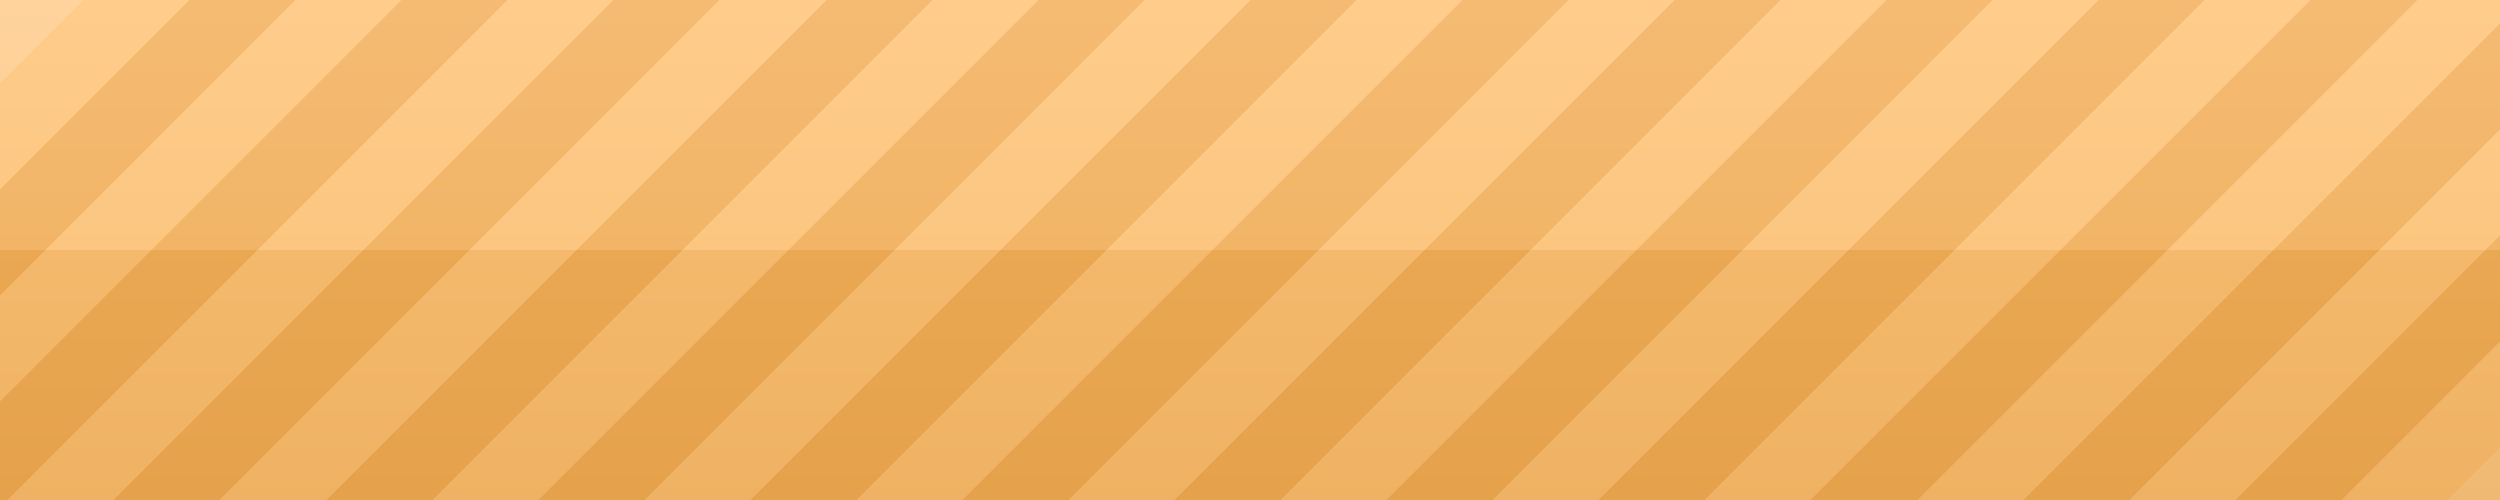
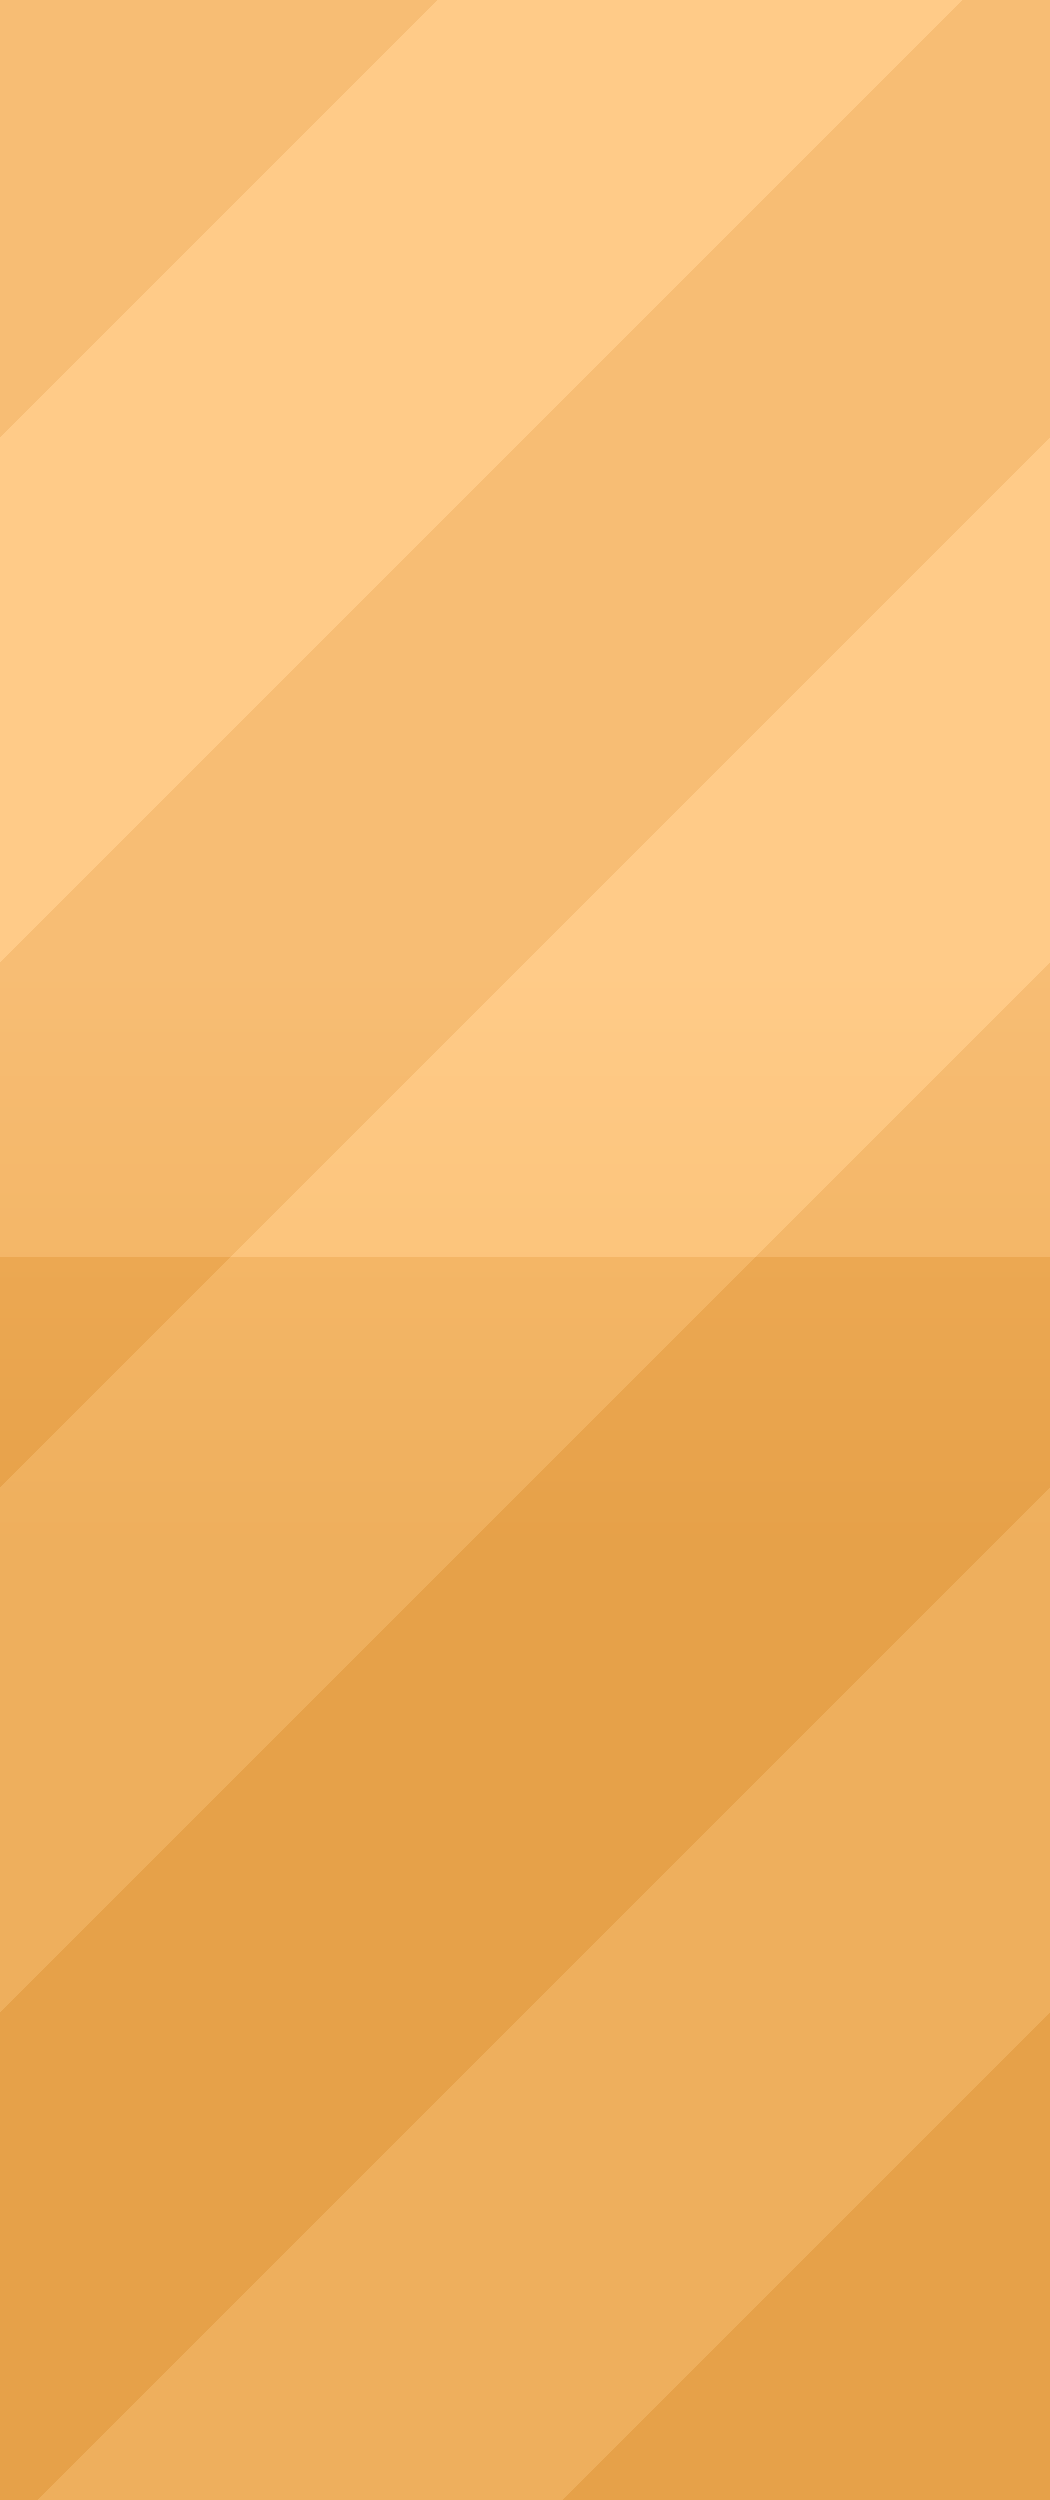
- <svg xmlns="http://www.w3.org/2000/svg" version="1.1" viewBox="0 0 500 100">
+ <svg xmlns="http://www.w3.org/2000/svg" version="1.1" viewBox="0 0 42 100">
  <defs>
-     <linearGradient id="glaze" x1="0" y1="0" x2="0" y2="1">
+     <linearGradient id="glaze" gradientUnits="userSpaceOnUse" x1="0" y1="39" x2="0" y2="62">
      <stop offset="0" stop-color="#FFC479" class="slider_glaze_top" />
-       <stop offset="0.5" stop-color="#FBBC6A" class="slider_glaze_mida" />
-       <stop offset="0.5" stop-color="#F1AA4F" class="slider_glaze_midb" />
+       <stop offset="0.49" stop-color="#FBBC6A" class="slider_glaze_mida" />
+       <stop offset="0.49" stop-color="#F1AA4F" class="slider_glaze_midb" />
      <stop offset="1" stop-color="#EAA143" class="slider_glaze_bot" />
    </linearGradient>
  </defs>
-   <g transform="rotate(45 45 0)">
-     <rect x="25" y="-20" width="15" height="200" fill="#FFDEB3" class="slider_pattern" fill-opacity="0.8" shape-rendering="crispEdges" />
-     <rect x="55" y="-50" width="15" height="200" fill="#FFDEB3" class="slider_pattern" fill-opacity="0.8" shape-rendering="crispEdges" />
-     <rect x="85" y="-80" width="15" height="200" fill="#FFDEB3" class="slider_pattern" fill-opacity="0.8" shape-rendering="crispEdges" />
-     <rect x="115" y="-110" width="15" height="200" fill="#FFDEB3" class="slider_pattern" fill-opacity="0.8" shape-rendering="crispEdges" />
-     <rect x="145" y="-140" width="15" height="200" fill="#FFDEB3" class="slider_pattern" fill-opacity="0.8" shape-rendering="crispEdges" />
-     <rect x="175" y="-170" width="15" height="200" fill="#FFDEB3" class="slider_pattern" fill-opacity="0.8" shape-rendering="crispEdges" />
-     <rect x="205" y="-200" width="15" height="200" fill="#FFDEB3" class="slider_pattern" fill-opacity="0.8" shape-rendering="crispEdges" />
-     <rect x="235" y="-230" width="15" height="200" fill="#FFDEB3" class="slider_pattern" fill-opacity="0.8" shape-rendering="crispEdges" />
-     <rect x="265" y="-260" width="15" height="200" fill="#FFDEB3" class="slider_pattern" fill-opacity="0.8" shape-rendering="crispEdges" />
-     <rect x="295" y="-290" width="15" height="200" fill="#FFDEB3" class="slider_pattern" fill-opacity="0.8" shape-rendering="crispEdges" />
-     <rect x="325" y="-320" width="15" height="200" fill="#FFDEB3" class="slider_pattern" fill-opacity="0.8" shape-rendering="crispEdges" />
-     <rect x="355" y="-350" width="15" height="200" fill="#FFDEB3" class="slider_pattern" fill-opacity="0.8" shape-rendering="crispEdges" />
-     <rect x="385" y="-380" width="15" height="200" fill="#FFDEB3" class="slider_pattern" fill-opacity="0.8" shape-rendering="crispEdges" />
-     <rect x="415" y="-410" width="15" height="200" fill="#FFDEB3" class="slider_pattern" fill-opacity="0.8" shape-rendering="crispEdges" />
-     <rect x="40" y="-35" width="15" height="200" fill="#CD8B38" class="slider_pattern_shade" fill-opacity="0.8" shape-rendering="crispEdges" />
-     <rect x="70" y="-65" width="15" height="200" fill="#CD8B38" class="slider_pattern_shade" fill-opacity="0.8" shape-rendering="crispEdges" />
-     <rect x="100" y="-95" width="15" height="200" fill="#CD8B38" class="slider_pattern_shade" fill-opacity="0.8" shape-rendering="crispEdges" />
-     <rect x="130" y="-125" width="15" height="200" fill="#CD8B38" class="slider_pattern_shade" fill-opacity="0.8" shape-rendering="crispEdges" />
-     <rect x="160" y="-155" width="15" height="200" fill="#CD8B38" class="slider_pattern_shade" fill-opacity="0.8" shape-rendering="crispEdges" />
-     <rect x="190" y="-185" width="15" height="200" fill="#CD8B38" class="slider_pattern_shade" fill-opacity="0.8" shape-rendering="crispEdges" />
-     <rect x="220" y="-215" width="15" height="200" fill="#CD8B38" class="slider_pattern_shade" fill-opacity="0.8" shape-rendering="crispEdges" />
-     <rect x="250" y="-245" width="15" height="200" fill="#CD8B38" class="slider_pattern_shade" fill-opacity="0.8" shape-rendering="crispEdges" />
-     <rect x="280" y="-275" width="15" height="200" fill="#CD8B38" class="slider_pattern_shade" fill-opacity="0.8" shape-rendering="crispEdges" />
-     <rect x="310" y="-305" width="15" height="200" fill="#CD8B38" class="slider_pattern_shade" fill-opacity="0.8" shape-rendering="crispEdges" />
-     <rect x="340" y="-335" width="15" height="200" fill="#CD8B38" class="slider_pattern_shade" fill-opacity="0.8" shape-rendering="crispEdges" />
-     <rect x="370" y="-365" width="15" height="200" fill="#CD8B38" class="slider_pattern_shade" fill-opacity="0.8" shape-rendering="crispEdges" />
-     <rect x="400" y="-395" width="15" height="200" fill="#CD8B38" class="slider_pattern_shade" fill-opacity="0.8" shape-rendering="crispEdges" />
+   <g transform="skewX(-45)">
+     <rect x="17.5" y="0" width="21" height="100" fill="#FFDEB3" class="slider_pattern" fill-opacity="0.8" shape-rendering="crispEdges" />
+     <rect x="59.5" y="0" width="21" height="100" fill="#FFDEB3" class="slider_pattern" fill-opacity="0.8" shape-rendering="crispEdges" />
+     <rect x="101.5" y="0" width="21" height="100" fill="#FFDEB3" class="slider_pattern" fill-opacity="0.8" shape-rendering="crispEdges" />
+     <rect x="-3.5" y="0" width="21" height="100" fill="#CD8B38" class="slider_pattern_shade" fill-opacity="0.8" shape-rendering="crispEdges" />
+     <rect x="38.5" y="0" width="21" height="100" fill="#CD8B38" class="slider_pattern_shade" fill-opacity="0.8" shape-rendering="crispEdges" />
+     <rect x="80.5" y="0" width="21" height="100" fill="#CD8B38" class="slider_pattern_shade" fill-opacity="0.8" shape-rendering="crispEdges" />
+     <rect x="122.5" y="0" width="21" height="100" fill="#CD8B38" class="slider_pattern_shade" fill-opacity="0.8" shape-rendering="crispEdges" />
  </g>
-   <rect x="0" y="0" width="500" height="100" fill="url(#glaze)" fill-opacity="0.74" />
+   <rect x="0" y="0" width="42" height="100" fill="url(#glaze)" fill-opacity="0.8" />
</svg>
